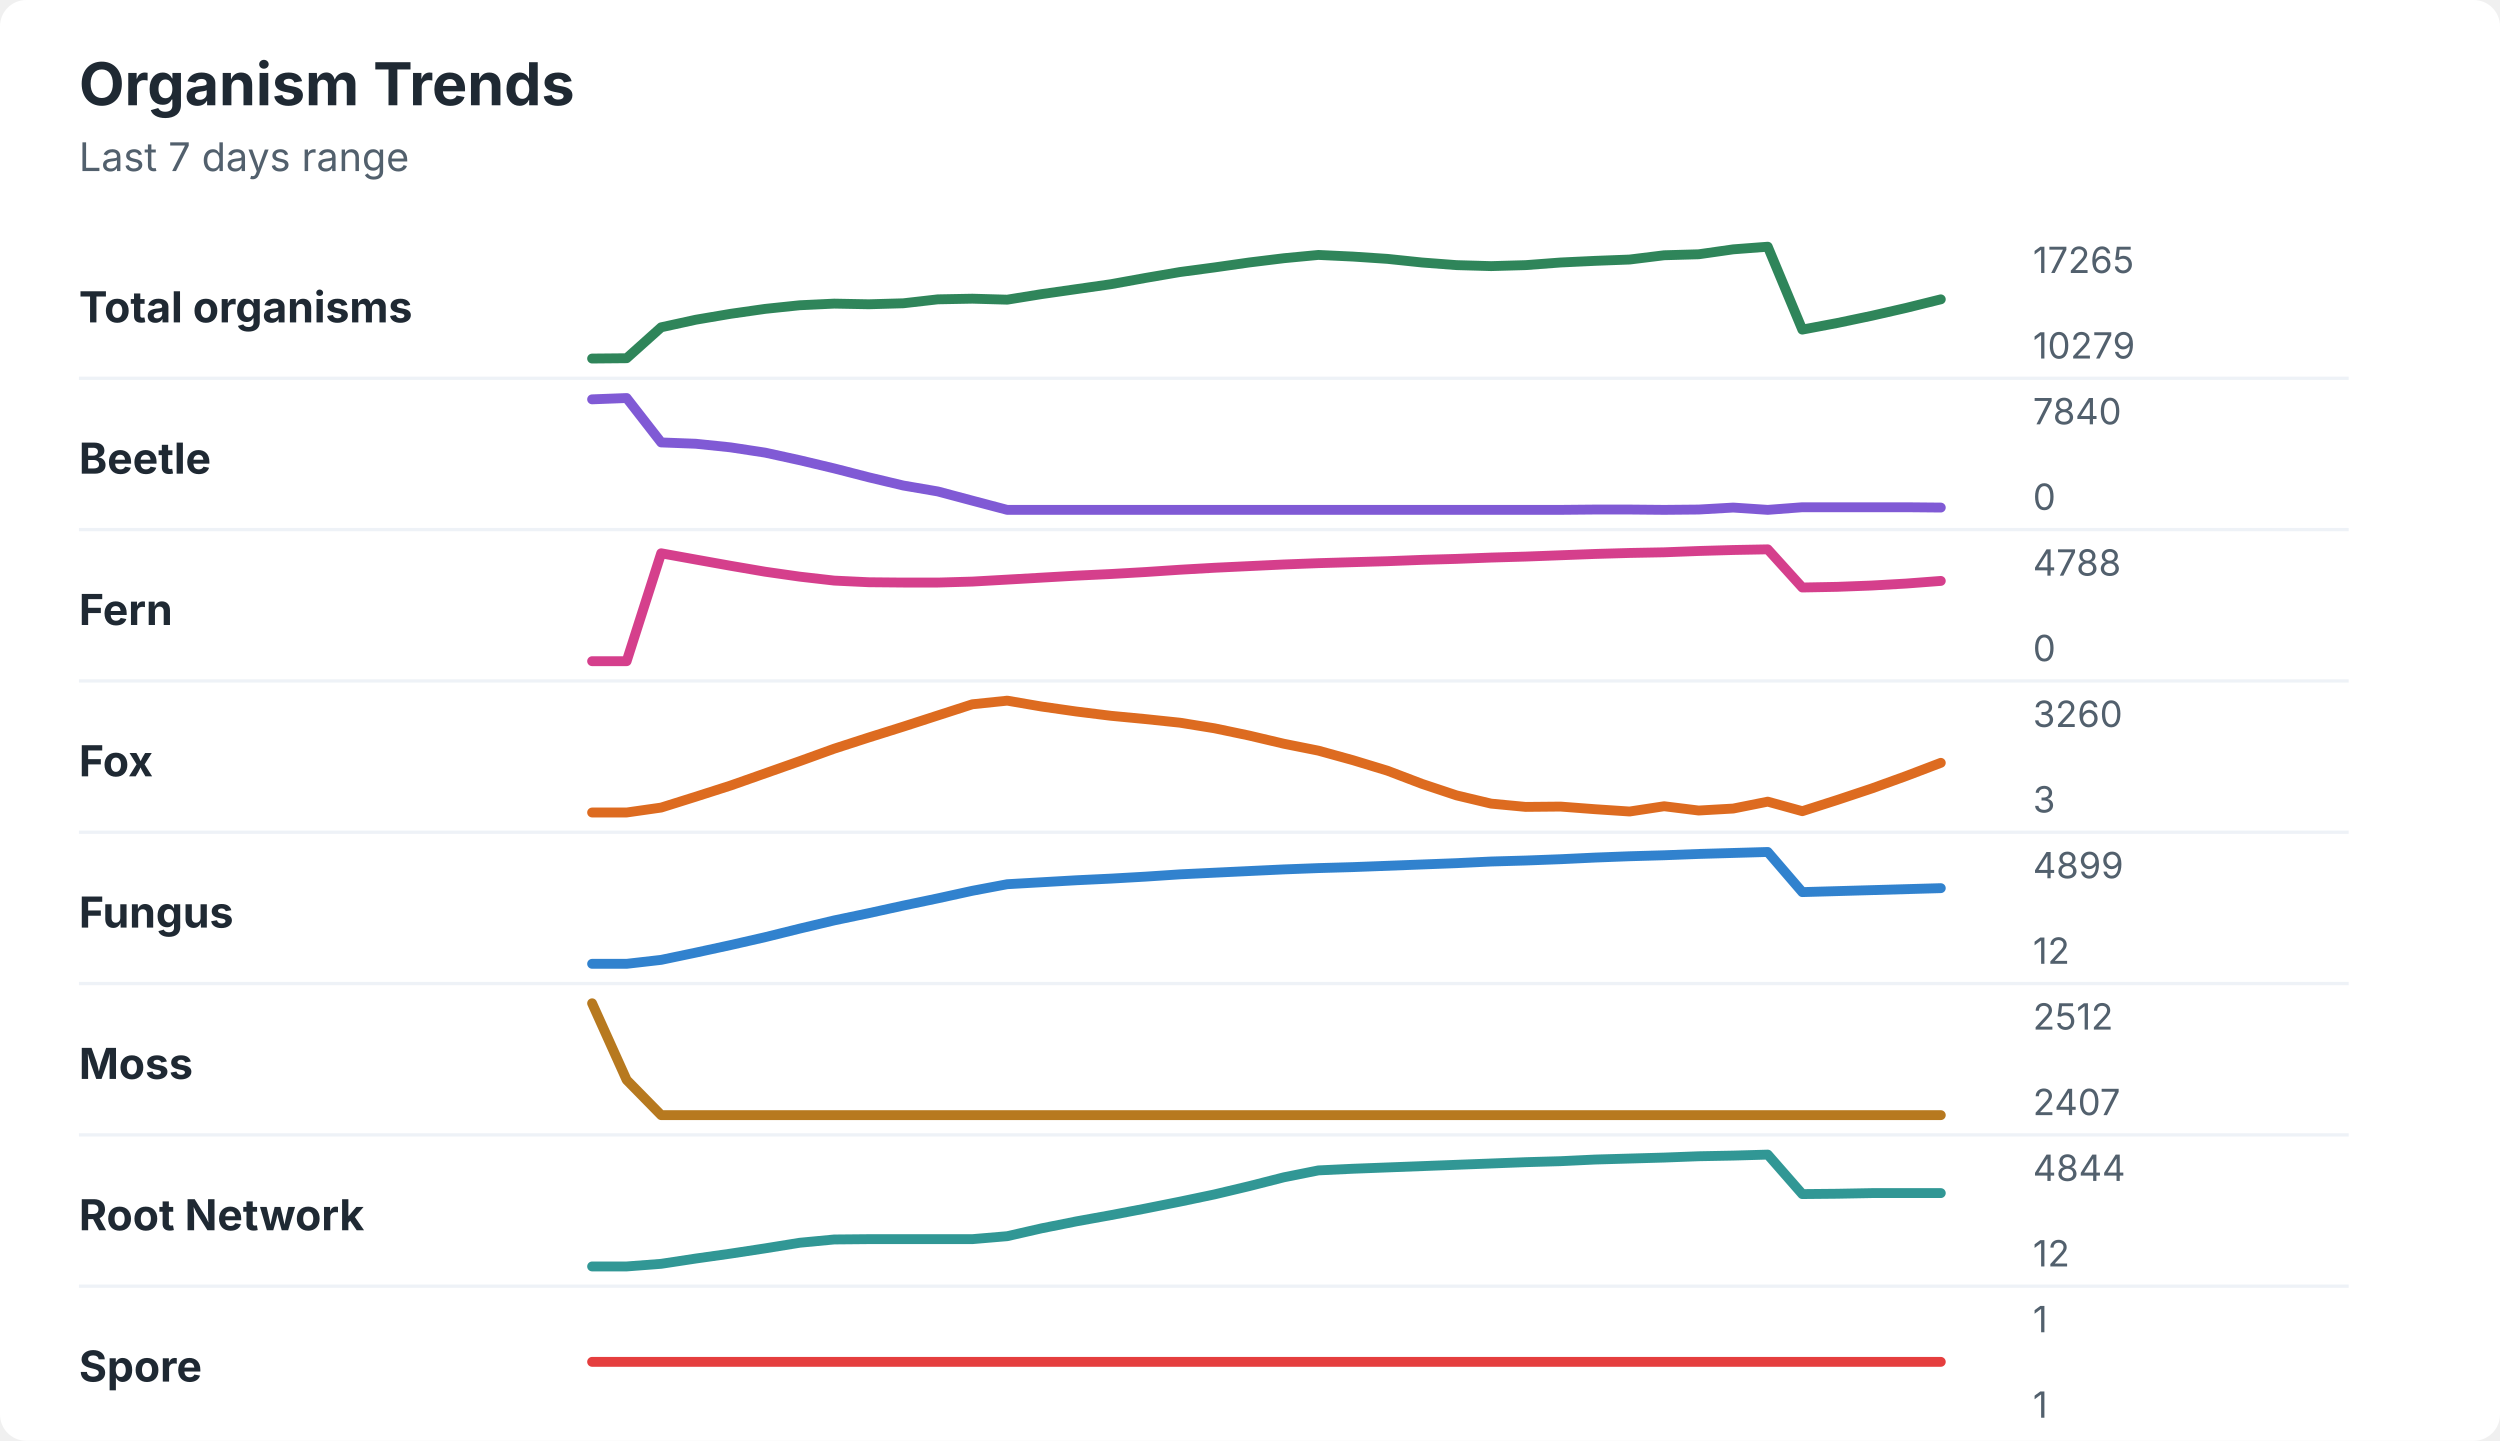
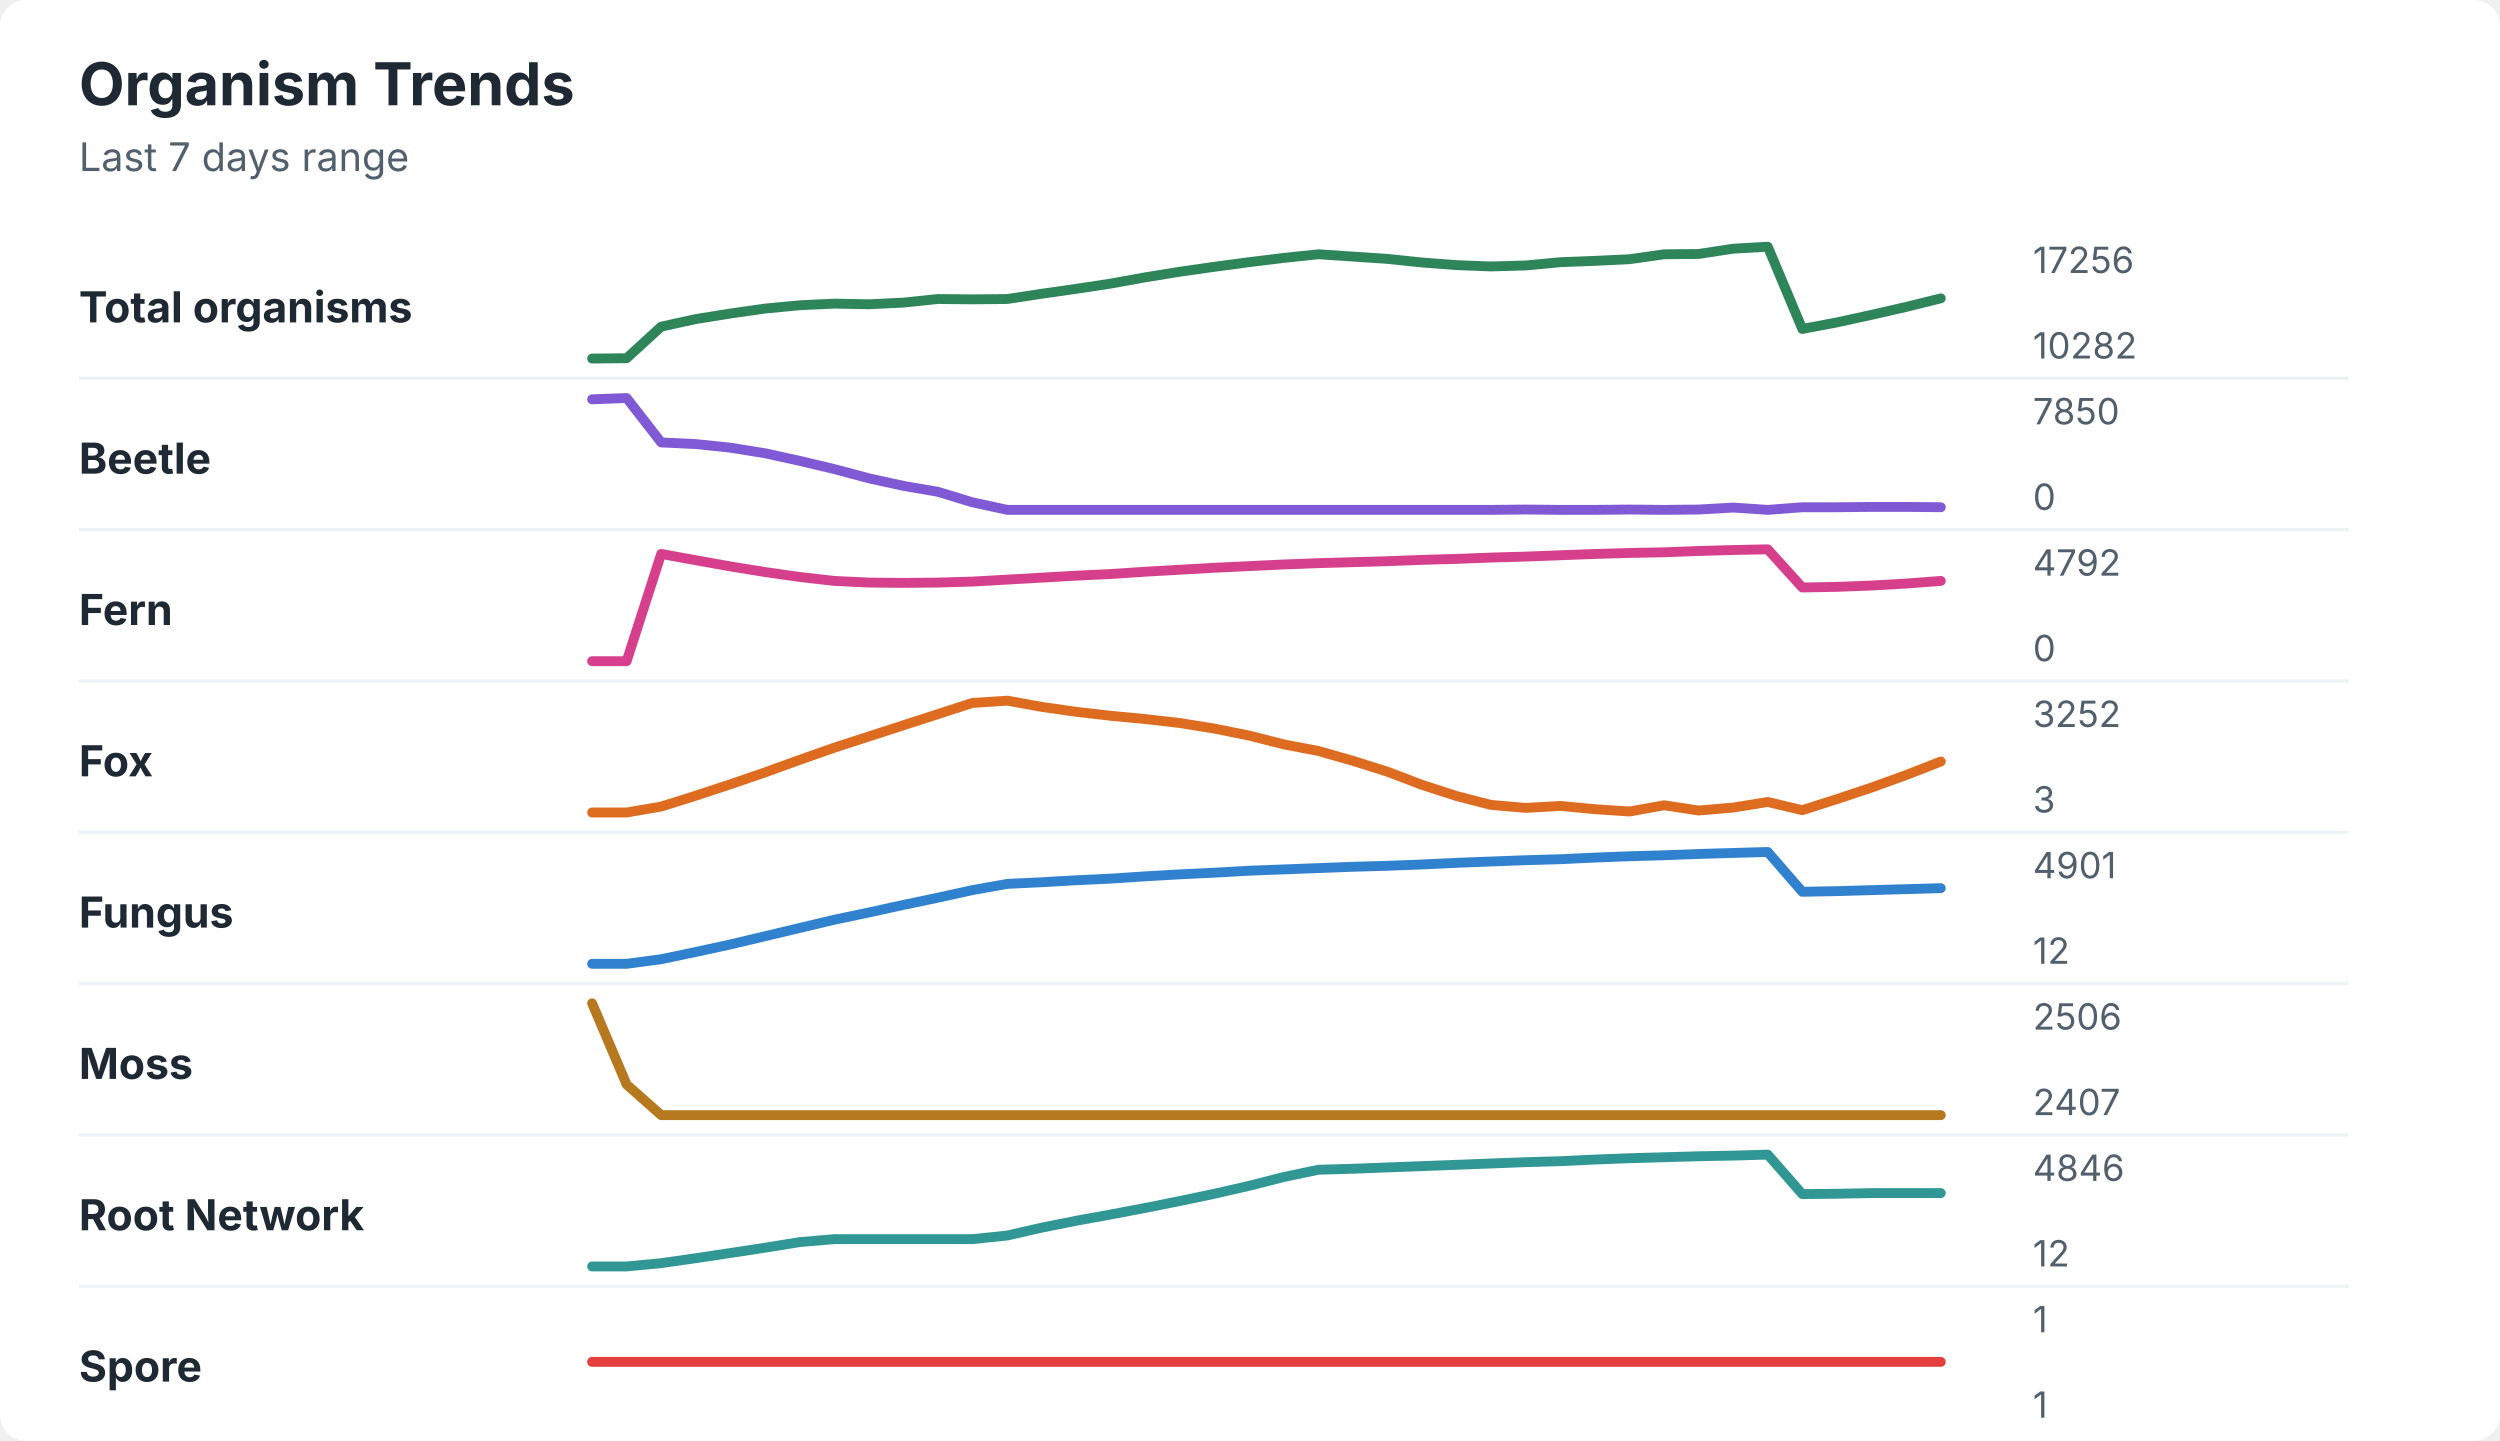
<svg xmlns="http://www.w3.org/2000/svg" width="760" height="438" viewBox="0 0 760 438" role="img" aria-labelledby="title desc">
  <rect width="760" height="438" rx="8" fill="#ffffff" />
  <style>
    text { font-family: -apple-system, BlinkMacSystemFont, "Segoe UI", sans-serif; }
    .title { font-size: 18px; font-weight: 700; fill: #1f2933; }
    .subtitle { font-size: 12px; fill: #52606d; }
    .label { font-size: 13px; font-weight: 650; fill: #1f2933; }
    .axis-value { font-size: 11px; fill: #52606d; }
    .separator { stroke: #eef2f7; stroke-width: 1; }
  </style>
  <text x="24" y="32" class="title">Organism Trends</text>
  <text x="24" y="52" class="subtitle">Last 7 days range</text>
  <text x="24" y="98" class="label">Total organisms</text>
-   <polyline points="180.0,109.0 190.5,108.9 201.0,99.5 211.5,97.2 222.1,95.4 232.6,93.9 243.1,92.8 253.6,92.3 264.1,92.5 274.6,92.2 285.1,91.0 295.6,90.8 306.2,91.1 316.7,89.4 327.2,87.9 337.7,86.4 348.2,84.5 358.7,82.7 369.2,81.3 379.7,79.8 390.3,78.5 400.8,77.5 411.3,78.0 421.8,78.7 432.3,79.8 442.8,80.6 453.3,80.9 463.8,80.6 474.4,79.8 484.9,79.3 495.4,78.9 505.9,77.6 516.4,77.3 526.9,75.8 537.4,75.0 547.9,100.2 558.5,98.2 569.0,96.0 579.5,93.6 590.0,91.0 " fill="none" stroke="#2f855a" stroke-width="3" stroke-linecap="round" stroke-linejoin="round" />
-   <text x="618" y="83" class="axis-value">17265</text>
-   <text x="618" y="109" class="axis-value">10279</text>
+   <polyline points="180.0,109.0 190.5,108.9 201.0,99.3 211.5,97.0 222.1,95.3 232.6,93.8 243.1,92.8 253.6,92.3 264.1,92.5 274.6,92.0 285.1,90.9 295.6,91.0 306.2,90.9 316.7,89.3 327.2,87.8 337.7,86.2 348.2,84.3 358.7,82.6 369.2,81.1 379.7,79.7 390.3,78.4 400.8,77.3 411.3,78.0 421.8,78.7 432.3,79.8 442.8,80.6 453.3,81.0 463.8,80.7 474.4,79.7 484.9,79.3 495.4,78.8 505.9,77.3 516.4,77.2 526.9,75.6 537.4,75.0 547.9,100.0 558.5,98.0 569.0,95.7 579.5,93.3 590.0,90.7 " fill="none" stroke="#2f855a" stroke-width="3" stroke-linecap="round" stroke-linejoin="round" />
+   <text x="618" y="83" class="axis-value">17256</text>
+   <text x="618" y="109" class="axis-value">10282</text>
  <line x1="24" y1="115.0" x2="714" y2="115.0" class="separator" />
  <text x="24" y="144" class="label">Beetle</text>
-   <polyline points="180.0,121.4 190.5,121.0 201.0,134.5 211.5,134.9 222.1,136.0 232.6,137.6 243.1,139.9 253.6,142.4 264.1,145.1 274.6,147.6 285.1,149.4 295.6,152.2 306.2,155.0 316.7,155.0 327.2,155.0 337.7,155.0 348.2,155.0 358.7,155.0 369.2,155.0 379.7,155.0 390.3,155.0 400.8,155.0 411.3,155.0 421.8,155.0 432.3,155.0 442.8,155.0 453.3,155.0 463.8,155.0 474.4,155.0 484.9,154.9 495.4,154.9 505.9,155.0 516.4,154.9 526.9,154.3 537.4,155.0 547.9,154.2 558.5,154.2 569.0,154.2 579.5,154.2 590.0,154.3 " fill="none" stroke="#805ad5" stroke-width="3" stroke-linecap="round" stroke-linejoin="round" />
-   <text x="618" y="129" class="axis-value">7840</text>
+   <polyline points="180.0,121.4 190.5,121.0 201.0,134.5 211.5,135.0 222.1,136.1 232.6,137.8 243.1,140.1 253.6,142.6 264.1,145.4 274.6,147.7 285.1,149.5 295.6,152.7 306.2,155.0 316.7,155.0 327.2,155.0 337.7,155.0 348.2,155.0 358.7,155.0 369.2,155.0 379.7,155.0 390.3,155.0 400.8,155.0 411.3,155.0 421.8,155.0 432.3,155.0 442.8,155.0 453.3,155.0 463.8,154.9 474.4,155.0 484.9,155.0 495.4,154.9 505.9,155.0 516.4,154.9 526.9,154.3 537.4,155.0 547.9,154.2 558.5,154.2 569.0,154.1 579.5,154.1 590.0,154.2 " fill="none" stroke="#805ad5" stroke-width="3" stroke-linecap="round" stroke-linejoin="round" />
+   <text x="618" y="129" class="axis-value">7850</text>
  <text x="618" y="155" class="axis-value">0</text>
  <line x1="24" y1="161.0" x2="714" y2="161.0" class="separator" />
  <text x="24" y="190" class="label">Fern</text>
-   <polyline points="180.0,201.0 190.5,201.0 201.0,168.2 211.5,170.1 222.1,172.0 232.6,173.8 243.1,175.3 253.6,176.5 264.1,177.0 274.6,177.1 285.1,177.1 295.6,176.8 306.2,176.2 316.7,175.6 327.2,175.0 337.7,174.5 348.2,173.9 358.7,173.2 369.2,172.6 379.7,172.1 390.3,171.6 400.8,171.2 411.3,170.9 421.8,170.6 432.3,170.2 442.8,169.9 453.3,169.5 463.8,169.2 474.4,168.8 484.9,168.4 495.4,168.1 505.9,167.9 516.4,167.5 526.9,167.2 537.4,167.0 547.9,178.6 558.5,178.4 569.0,178.0 579.5,177.4 590.0,176.6 " fill="none" stroke="#d53f8c" stroke-width="3" stroke-linecap="round" stroke-linejoin="round" />
-   <text x="618" y="175" class="axis-value">4788</text>
+   <polyline points="180.0,201.0 190.5,201.0 201.0,168.4 211.5,170.3 222.1,172.2 232.6,173.9 243.1,175.4 253.6,176.6 264.1,177.1 274.6,177.2 285.1,177.1 295.6,176.8 306.2,176.2 316.7,175.6 327.2,175.0 337.7,174.5 348.2,173.8 358.7,173.2 369.2,172.6 379.7,172.1 390.3,171.6 400.8,171.2 411.3,170.9 421.8,170.6 432.3,170.2 442.8,169.9 453.3,169.5 463.8,169.2 474.4,168.8 484.9,168.4 495.4,168.1 505.9,167.9 516.4,167.5 526.9,167.2 537.4,167.0 547.9,178.6 558.5,178.4 569.0,178.0 579.5,177.4 590.0,176.6 " fill="none" stroke="#d53f8c" stroke-width="3" stroke-linecap="round" stroke-linejoin="round" />
+   <text x="618" y="175" class="axis-value">4792</text>
  <text x="618" y="201" class="axis-value">0</text>
  <line x1="24" y1="207.0" x2="714" y2="207.0" class="separator" />
  <text x="24" y="236" class="label">Fox</text>
-   <polyline points="180.0,247.0 190.5,247.0 201.0,245.5 211.5,242.2 222.1,238.8 232.6,235.1 243.1,231.4 253.6,227.6 264.1,224.2 274.6,220.9 285.1,217.5 295.6,214.1 306.2,213.0 316.7,214.8 327.2,216.3 337.7,217.6 348.2,218.6 358.7,219.7 369.2,221.4 379.7,223.6 390.3,226.1 400.8,228.2 411.3,231.1 421.8,234.3 432.3,238.3 442.8,241.8 453.3,244.3 463.8,245.3 474.4,245.2 484.9,246.0 495.4,246.7 505.9,245.1 516.4,246.4 526.9,245.8 537.4,243.7 547.9,246.6 558.5,243.2 569.0,239.7 579.5,235.9 590.0,231.9 " fill="none" stroke="#dd6b20" stroke-width="3" stroke-linecap="round" stroke-linejoin="round" />
-   <text x="618" y="221" class="axis-value">3260</text>
+   <polyline points="180.0,247.0 190.5,247.0 201.0,245.2 211.5,241.9 222.1,238.4 232.6,234.8 243.1,231.0 253.6,227.3 264.1,223.9 274.6,220.5 285.1,217.1 295.6,213.7 306.2,213.0 316.7,214.9 327.2,216.4 337.7,217.6 348.2,218.6 358.7,219.8 369.2,221.5 379.7,223.6 390.3,226.3 400.8,228.3 411.3,231.3 421.8,234.6 432.3,238.6 442.8,242.0 453.3,244.7 463.8,245.6 474.4,245.0 484.9,246.0 495.4,246.7 505.9,244.8 516.4,246.4 526.9,245.5 537.4,243.8 547.9,246.3 558.5,242.9 569.0,239.4 579.5,235.6 590.0,231.5 " fill="none" stroke="#dd6b20" stroke-width="3" stroke-linecap="round" stroke-linejoin="round" />
+   <text x="618" y="221" class="axis-value">3252</text>
  <text x="618" y="247" class="axis-value">3</text>
  <line x1="24" y1="253.0" x2="714" y2="253.0" class="separator" />
  <text x="24" y="282" class="label">Fungus</text>
-   <polyline points="180.0,293.0 190.5,293.0 201.0,291.8 211.5,289.6 222.1,287.3 232.6,284.9 243.1,282.3 253.6,279.8 264.1,277.6 274.6,275.3 285.1,273.1 295.6,270.8 306.2,268.8 316.7,268.2 327.2,267.6 337.7,267.1 348.2,266.5 358.7,265.8 369.2,265.3 379.7,264.8 390.3,264.3 400.8,263.9 411.3,263.6 421.8,263.2 432.3,262.8 442.8,262.4 453.3,261.9 463.8,261.6 474.4,261.2 484.9,260.7 495.4,260.3 505.9,260.0 516.4,259.6 526.9,259.3 537.4,259.0 547.9,271.2 558.5,270.9 569.0,270.6 579.5,270.3 590.0,270.0 " fill="none" stroke="#3182ce" stroke-width="3" stroke-linecap="round" stroke-linejoin="round" />
-   <text x="618" y="267" class="axis-value">4899</text>
+   <polyline points="180.0,293.0 190.5,293.0 201.0,291.6 211.5,289.4 222.1,287.1 232.6,284.6 243.1,282.1 253.6,279.6 264.1,277.4 274.6,275.1 285.1,272.9 295.6,270.6 306.2,268.7 316.7,268.2 327.2,267.6 337.7,267.1 348.2,266.4 358.7,265.8 369.2,265.3 379.7,264.7 390.3,264.3 400.8,263.9 411.3,263.5 421.8,263.2 432.3,262.8 442.8,262.3 453.3,261.9 463.8,261.5 474.4,261.2 484.9,260.7 495.4,260.3 505.9,260.0 516.4,259.6 526.9,259.3 537.4,259.0 547.9,271.1 558.5,270.9 569.0,270.6 579.5,270.3 590.0,270.0 " fill="none" stroke="#3182ce" stroke-width="3" stroke-linecap="round" stroke-linejoin="round" />
+   <text x="618" y="267" class="axis-value">4901</text>
  <text x="618" y="293" class="axis-value">12</text>
  <line x1="24" y1="299.0" x2="714" y2="299.0" class="separator" />
  <text x="24" y="328" class="label">Moss</text>
-   <polyline points="180.0,305.0 190.5,328.3 201.0,339.0 211.5,339.0 222.1,339.0 232.6,339.0 243.1,339.0 253.6,339.0 264.1,339.0 274.6,339.0 285.1,339.0 295.6,339.0 306.2,339.0 316.7,339.0 327.2,339.0 337.7,339.0 348.2,339.0 358.7,339.0 369.2,339.0 379.7,339.0 390.3,339.0 400.8,339.0 411.3,339.0 421.8,339.0 432.3,339.0 442.8,339.0 453.3,339.0 463.8,339.0 474.4,339.0 484.9,339.0 495.4,339.0 505.9,339.0 516.4,339.0 526.9,339.0 537.4,339.0 547.9,339.0 558.5,339.0 569.0,339.0 579.5,339.0 590.0,339.0 " fill="none" stroke="#b7791f" stroke-width="3" stroke-linecap="round" stroke-linejoin="round" />
-   <text x="618" y="313" class="axis-value">2512</text>
+   <polyline points="180.0,305.0 190.5,329.7 201.0,339.0 211.5,339.0 222.1,339.0 232.6,339.0 243.1,339.0 253.6,339.0 264.1,339.0 274.6,339.0 285.1,339.0 295.6,339.0 306.2,339.0 316.7,339.0 327.2,339.0 337.7,339.0 348.2,339.0 358.7,339.0 369.2,339.0 379.7,339.0 390.3,339.0 400.8,339.0 411.3,339.0 421.8,339.0 432.3,339.0 442.8,339.0 453.3,339.0 463.8,339.0 474.4,339.0 484.9,339.0 495.4,339.0 505.9,339.0 516.4,339.0 526.9,339.0 537.4,339.0 547.9,339.0 558.5,339.0 569.0,339.0 579.5,339.0 590.0,339.0 " fill="none" stroke="#b7791f" stroke-width="3" stroke-linecap="round" stroke-linejoin="round" />
+   <text x="618" y="313" class="axis-value">2506</text>
  <text x="618" y="339" class="axis-value">2407</text>
  <line x1="24" y1="345.0" x2="714" y2="345.0" class="separator" />
  <text x="24" y="374" class="label">Root Network</text>
-   <polyline points="180.0,385.0 190.5,385.0 201.0,384.2 211.5,382.6 222.1,381.1 232.6,379.5 243.1,377.8 253.6,376.8 264.1,376.7 274.6,376.7 285.1,376.7 295.6,376.7 306.2,375.8 316.7,373.4 327.2,371.3 337.7,369.4 348.2,367.4 358.7,365.3 369.2,363.1 379.7,360.6 390.3,357.9 400.8,355.8 411.3,355.3 421.8,354.9 432.3,354.5 442.8,354.1 453.3,353.7 463.8,353.3 474.4,353.0 484.9,352.5 495.4,352.2 505.9,351.9 516.4,351.5 526.9,351.3 537.4,351.0 547.9,363.0 558.5,362.9 569.0,362.7 579.5,362.7 590.0,362.7 " fill="none" stroke="#319795" stroke-width="3" stroke-linecap="round" stroke-linejoin="round" />
-   <text x="618" y="359" class="axis-value">4844</text>
+   <polyline points="180.0,385.0 190.5,385.0 201.0,384.0 211.5,382.5 222.1,380.9 232.6,379.3 243.1,377.6 253.6,376.7 264.1,376.7 274.6,376.7 285.1,376.7 295.6,376.7 306.2,375.6 316.7,373.2 327.2,371.1 337.7,369.2 348.2,367.2 358.7,365.1 369.2,362.9 379.7,360.5 390.3,357.8 400.8,355.6 411.3,355.3 421.8,354.9 432.3,354.5 442.8,354.1 453.3,353.7 463.8,353.3 474.4,353.0 484.9,352.5 495.4,352.1 505.9,351.8 516.4,351.5 526.9,351.3 537.4,351.0 547.9,363.0 558.5,362.9 569.0,362.7 579.5,362.7 590.0,362.7 " fill="none" stroke="#319795" stroke-width="3" stroke-linecap="round" stroke-linejoin="round" />
+   <text x="618" y="359" class="axis-value">4846</text>
  <text x="618" y="385" class="axis-value">12</text>
  <line x1="24" y1="391.0" x2="714" y2="391.0" class="separator" />
  <text x="24" y="420" class="label">Spore</text>
  <polyline points="180.0,414.0 190.5,414.0 201.0,414.0 211.5,414.0 222.1,414.0 232.6,414.0 243.1,414.0 253.6,414.0 264.1,414.0 274.6,414.0 285.1,414.0 295.6,414.0 306.2,414.0 316.7,414.0 327.2,414.0 337.7,414.0 348.2,414.0 358.7,414.0 369.2,414.0 379.7,414.0 390.3,414.0 400.8,414.0 411.3,414.0 421.8,414.0 432.3,414.0 442.8,414.0 453.3,414.0 463.8,414.0 474.4,414.0 484.9,414.0 495.4,414.0 505.9,414.0 516.4,414.0 526.9,414.0 537.4,414.0 547.9,414.0 558.5,414.0 569.0,414.0 579.5,414.0 590.0,414.0 " fill="none" stroke="#e53e3e" stroke-width="3" stroke-linecap="round" stroke-linejoin="round" />
  <text x="618" y="405" class="axis-value">1</text>
  <text x="618" y="431" class="axis-value">1</text>
</svg>
